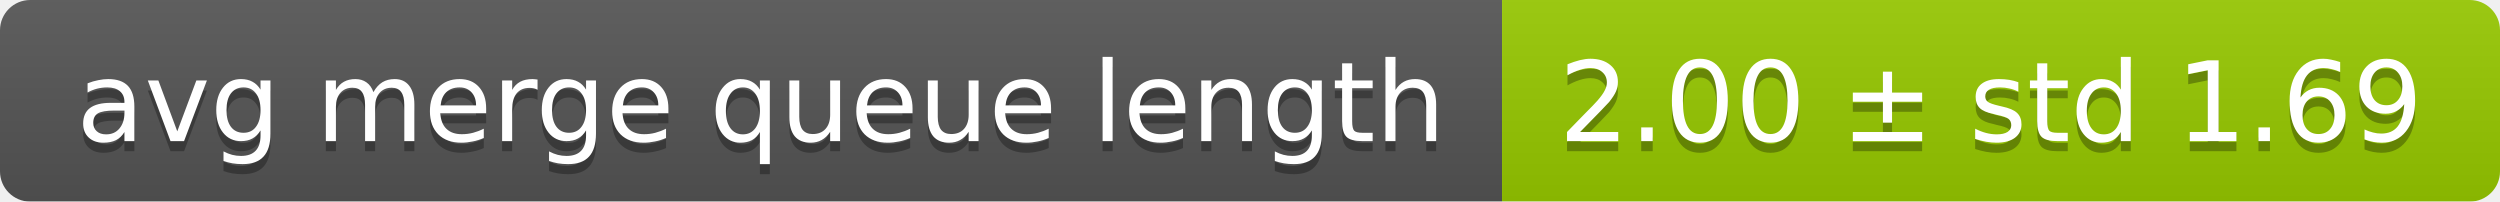
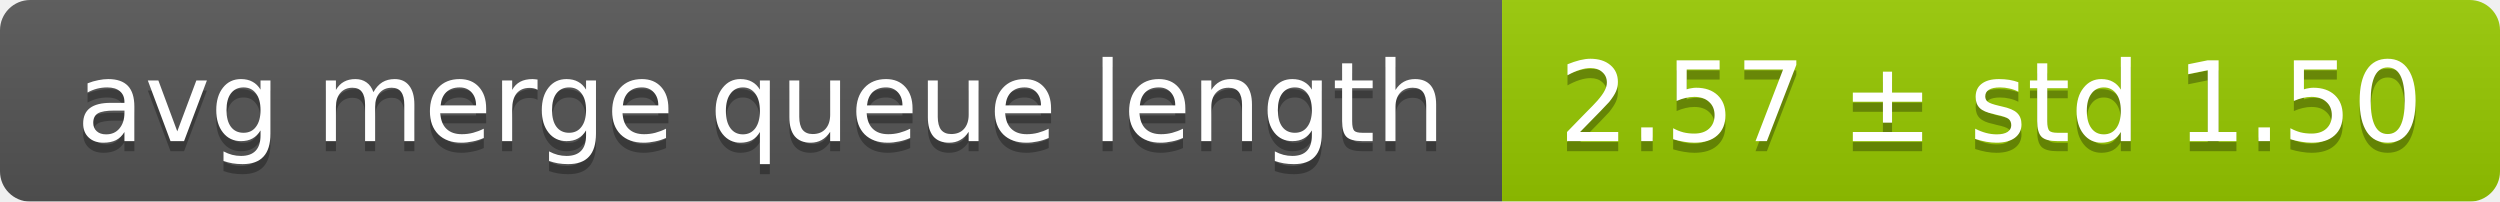
<svg xmlns="http://www.w3.org/2000/svg" width="248" height="20">
  <linearGradient id="smooth" x2="0" y2="100%">
    <stop offset="0" stop-color="#bbb" stop-opacity=".1" />
    <stop offset="1" stop-opacity=".1" />
  </linearGradient>
  <mask id="round">
    <rect width="248" height="20" rx="3" fill="#fff" />
  </mask>
  <g mask="url(#round)">
    <rect width="149" height="20" fill="#555" />
    <rect x="149" width="99" height="20" fill="#97ca00" />
    <rect width="248" height="20" fill="url(#smooth)" />
  </g>
  <g fill="#fff" text-anchor="middle" font-family="DejaVu Sans,Verdana,Geneva,sans-serif" font-size="11">
    <text x="75.5" y="15" fill="#010101" fill-opacity=".3">avg merge queue length</text>
    <text x="75.5" y="14">avg merge queue length</text>
-     <text x="197.5" y="15" fill="#010101" fill-opacity=".3">2.00 ± std 1.69</text>
-     <text x="197.5" y="14">2.00 ± std 1.69</text>
+     <text x="197.5" y="15" fill="#010101" fill-opacity=".3">2.57 ± std 1.50</text>
+     <text x="197.5" y="14">2.57 ± std 1.50</text>
  </g>
</svg>
